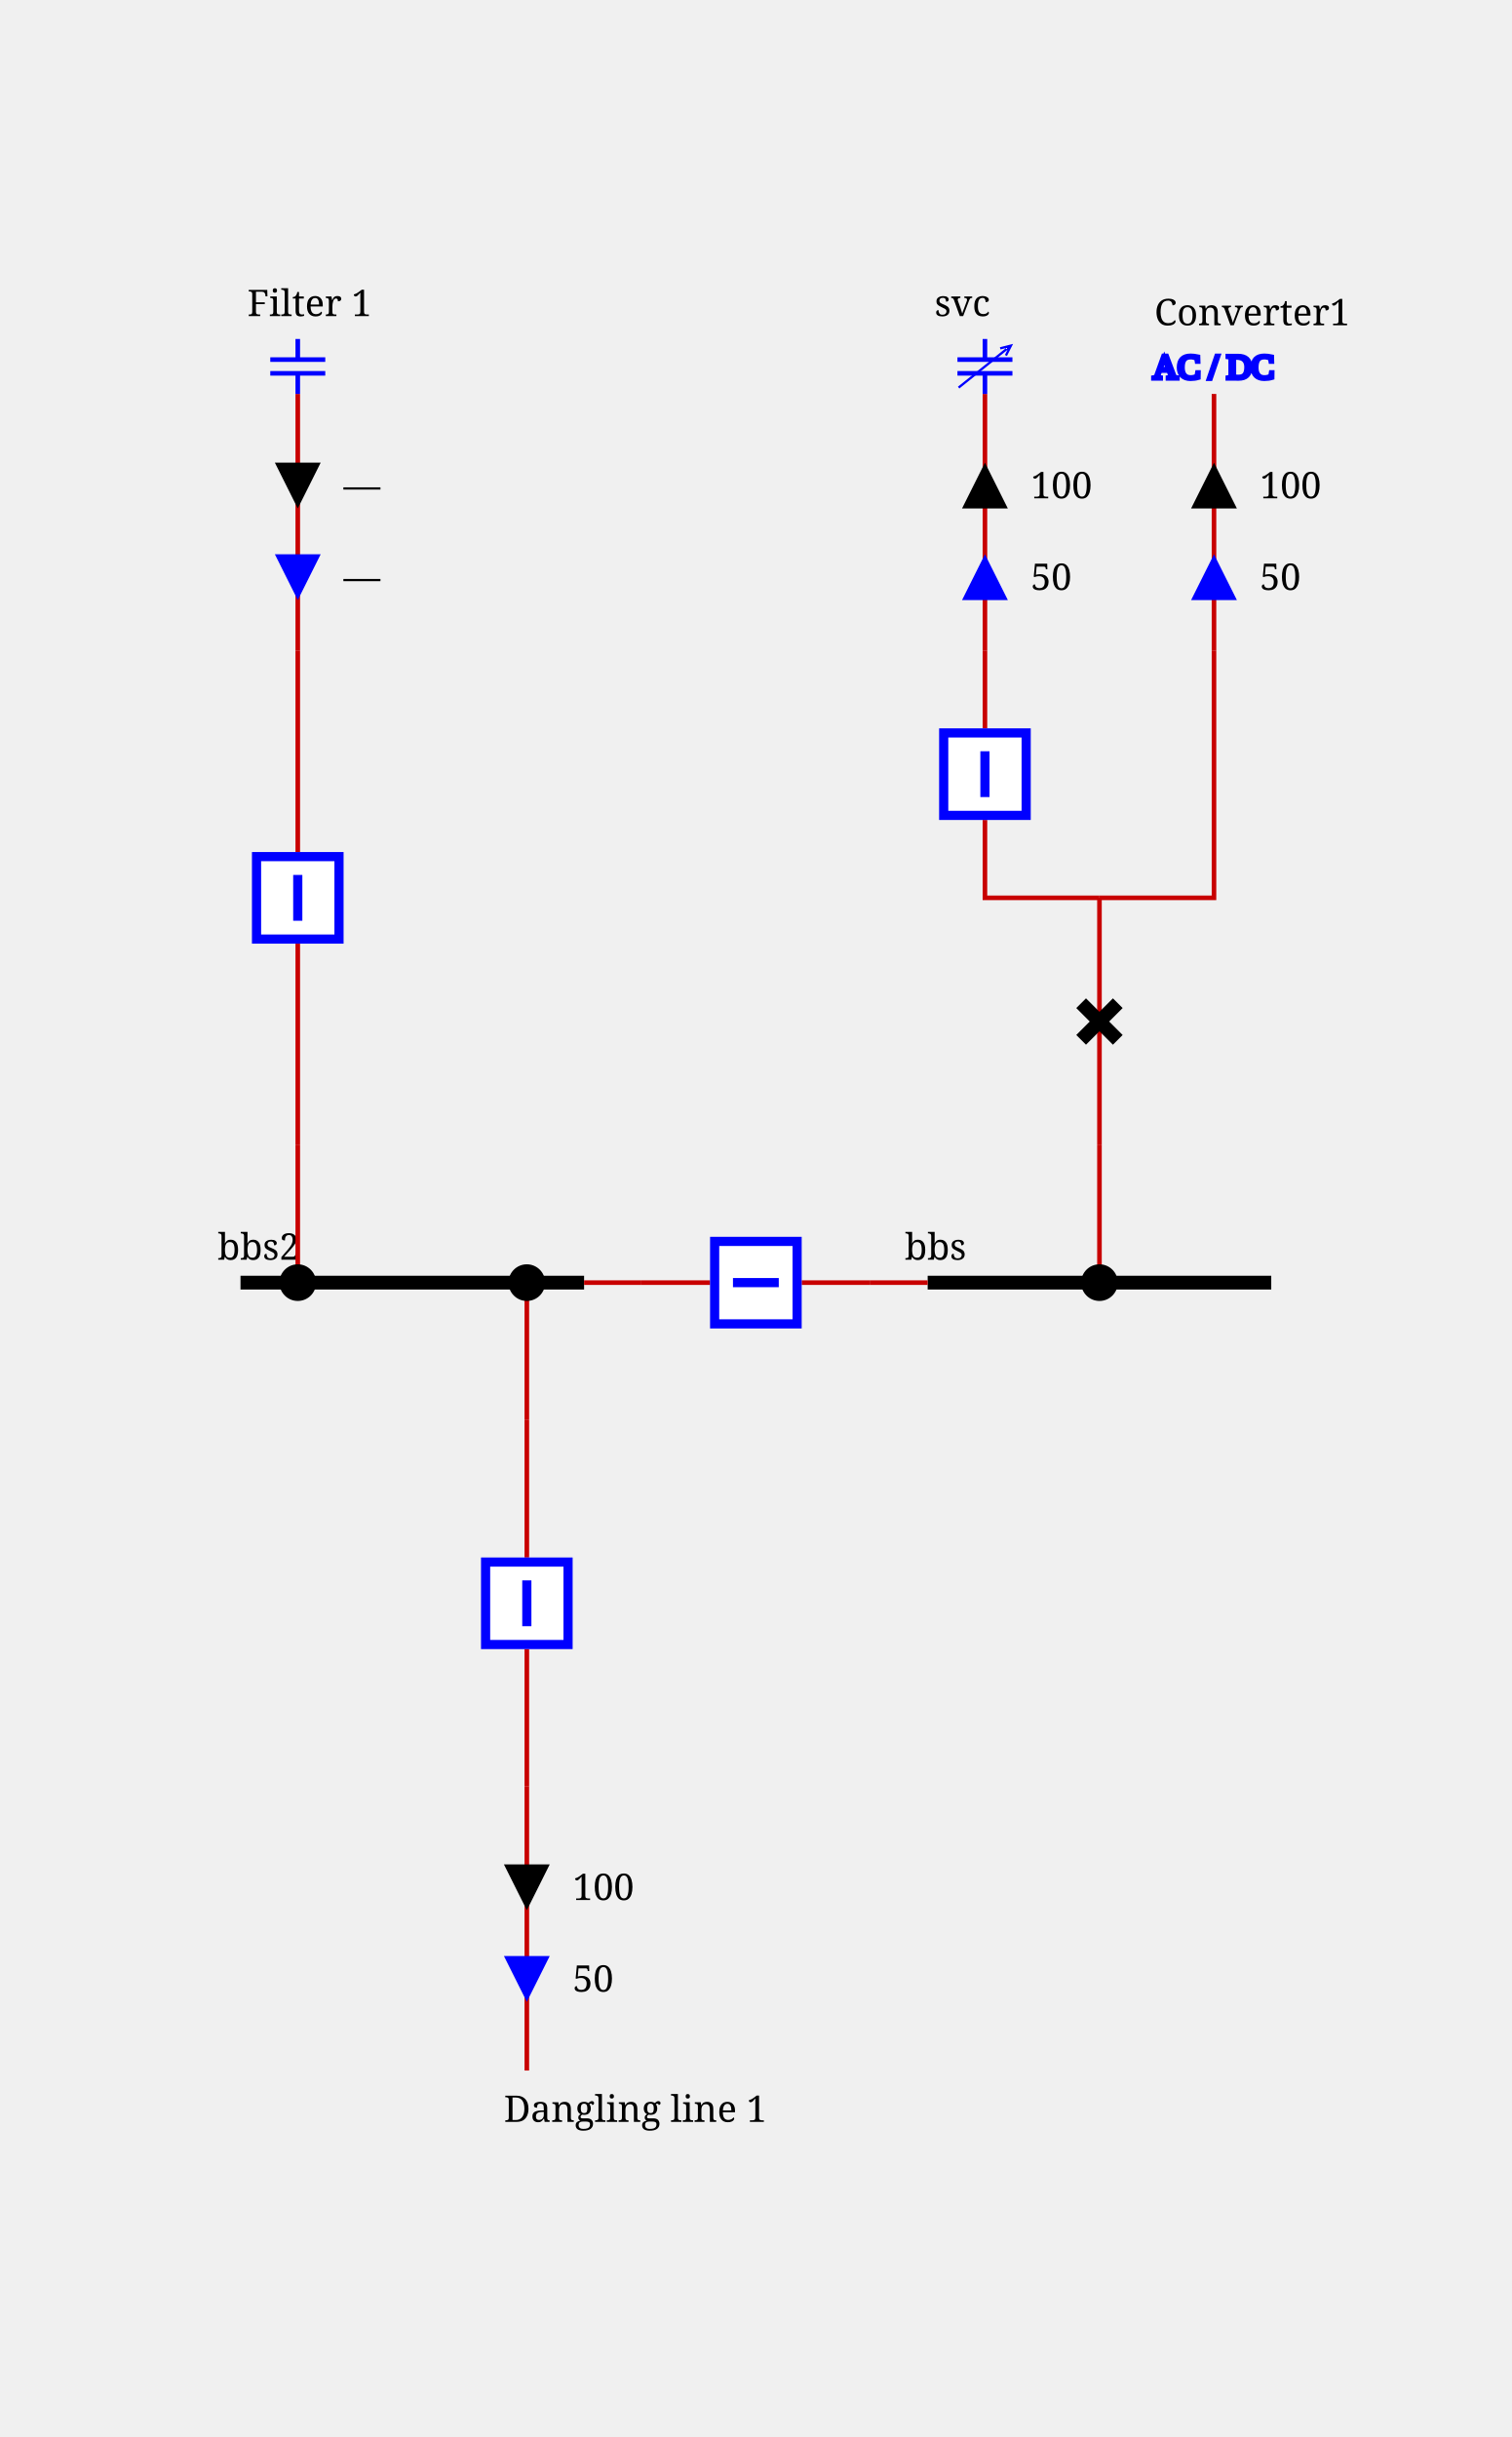
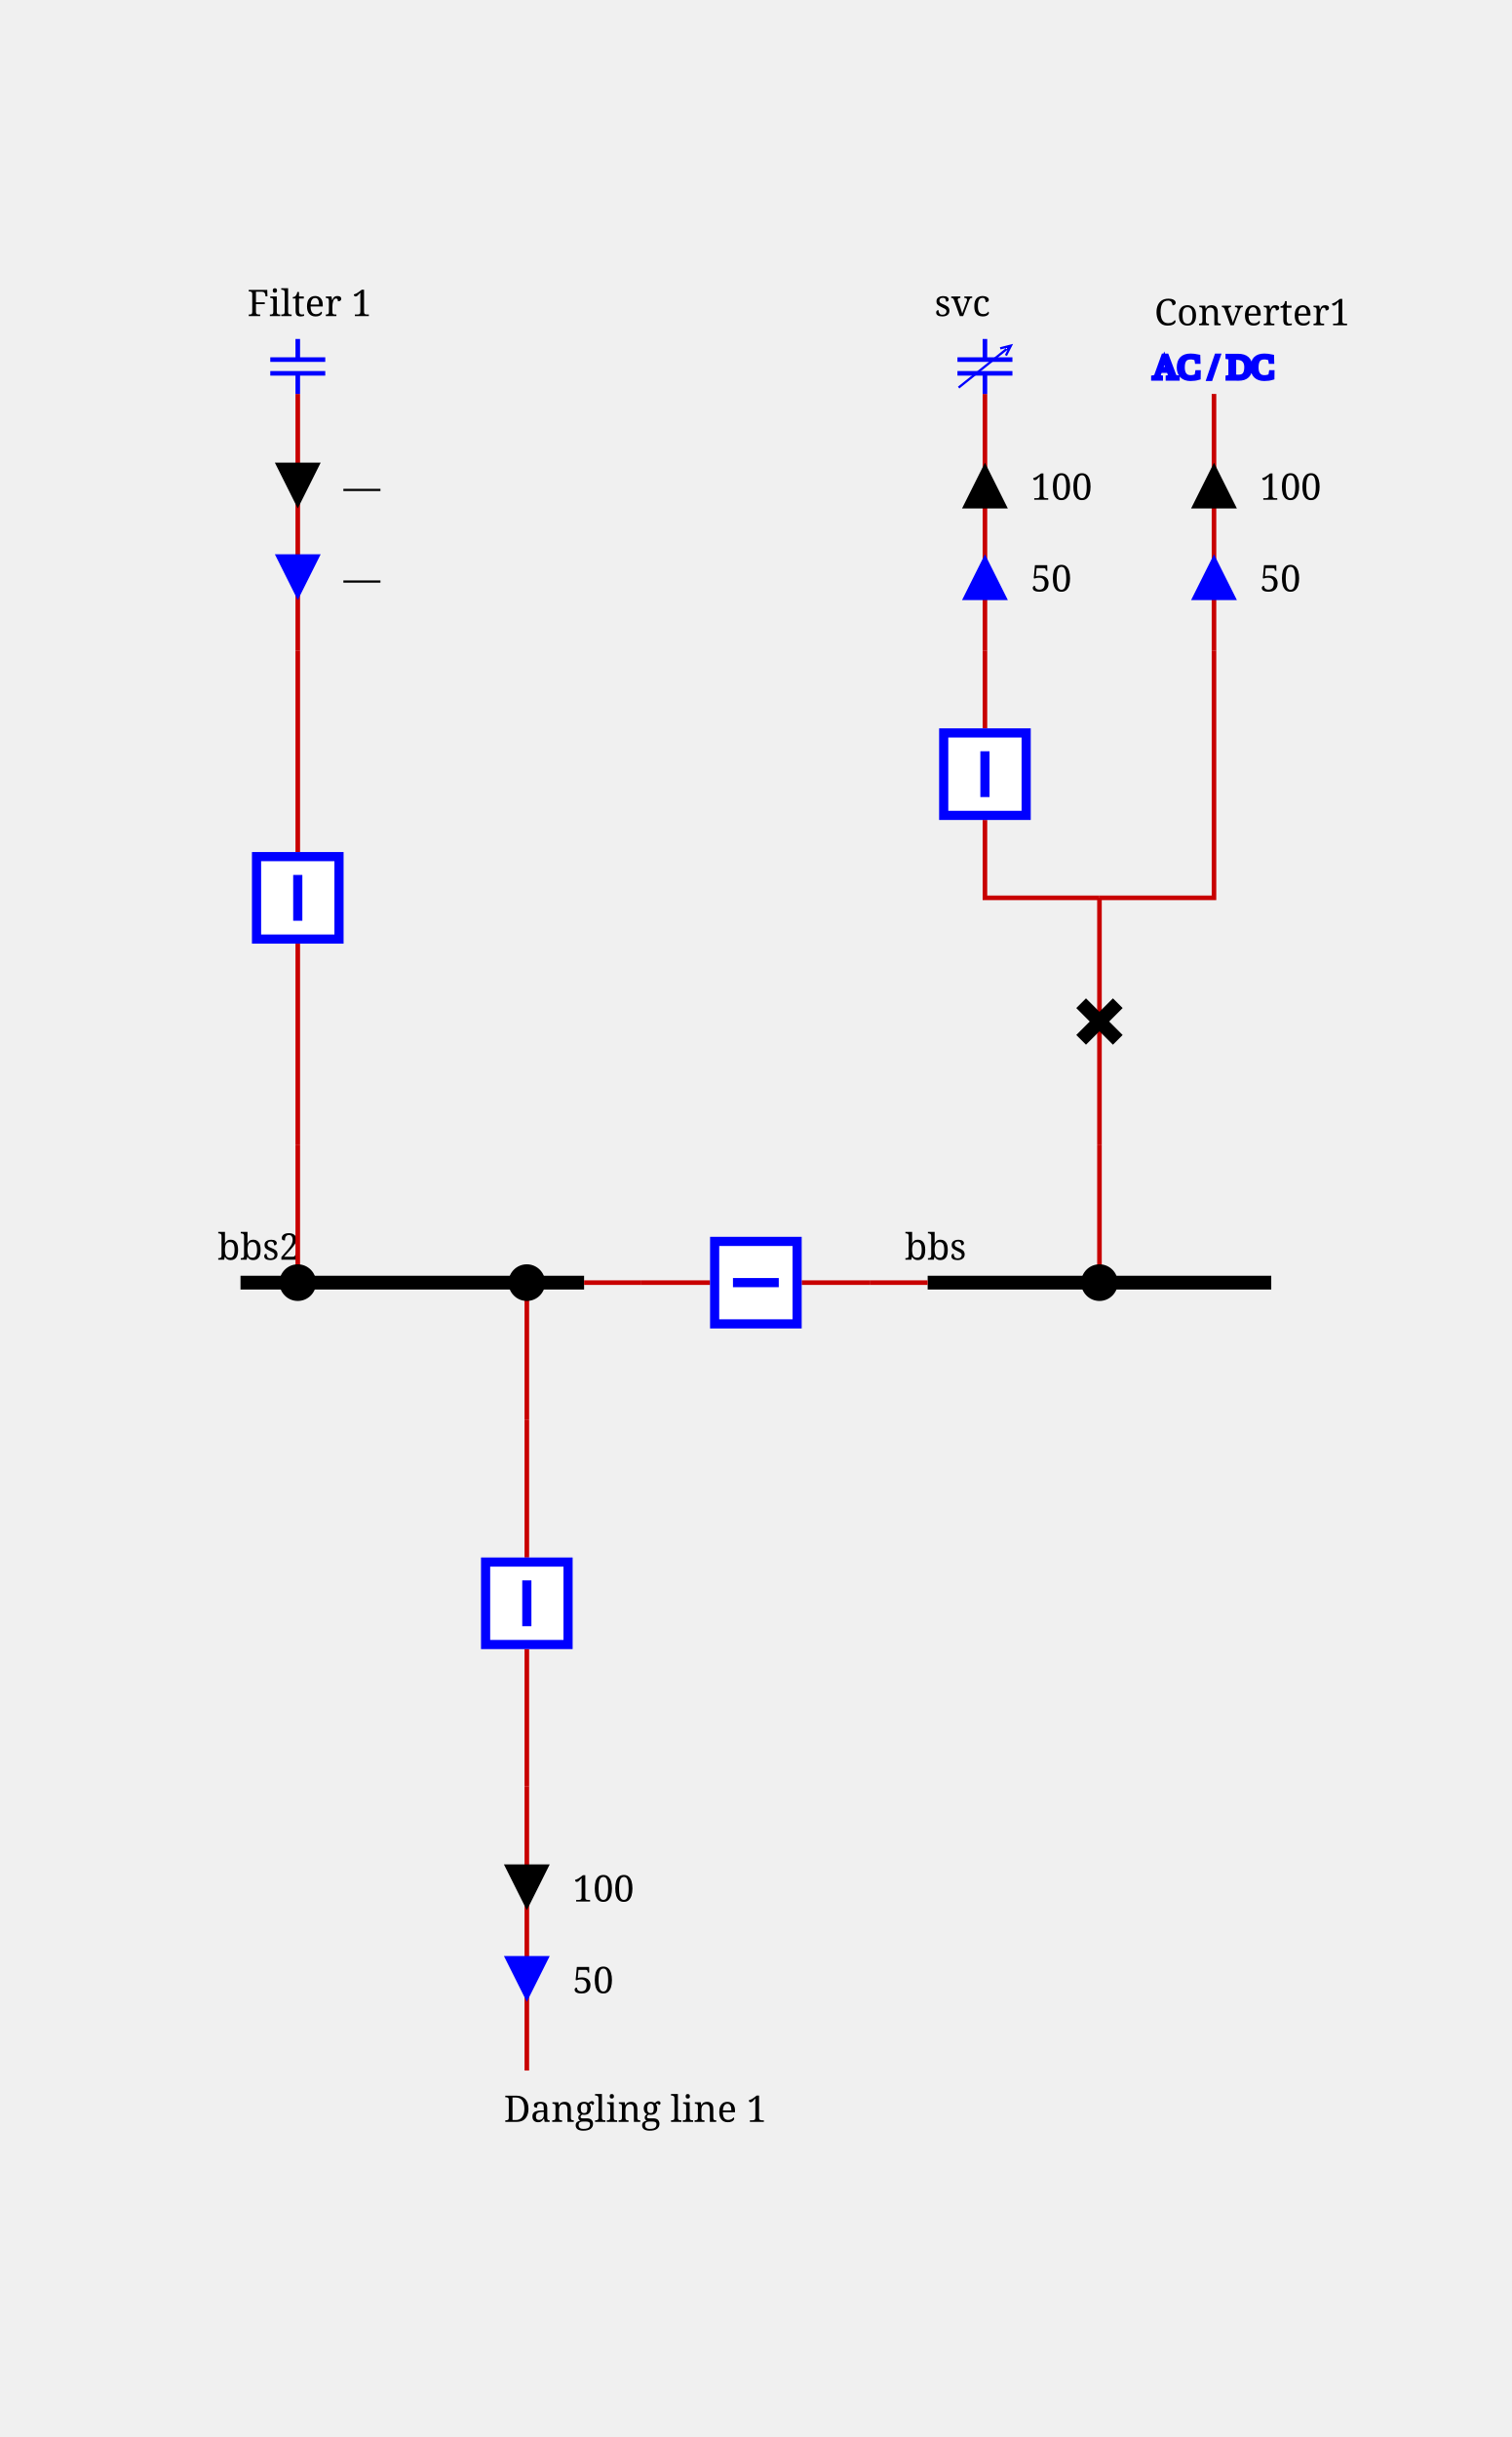
<svg xmlns="http://www.w3.org/2000/svg" height="532.0" viewBox="0 0 330.0 532.0" width="330.0">
  <style>
/* ----------------------------------------------------------------------- */
/* File: tautologies.css ------------------------------------------------- */
.sld-out .sld-arrow-in {visibility: hidden}
.sld-in .sld-arrow-out {visibility: hidden}
.sld-closed .sld-sw-open {visibility: hidden}
.sld-open .sld-sw-closed {visibility: hidden}
.sld-hidden-node {visibility: hidden}
.sld-top-feeder .sld-label {dominant-baseline: auto}
.sld-bottom-feeder .sld-label {dominant-baseline: hanging}
- .sld-active-power .sld-label {dominant-baseline: middle}
- .sld-reactive-power .sld-label {dominant-baseline: middle}
+ .sld-active-power .sld-label {dominant-baseline: mathematical}
+ .sld-reactive-power .sld-label {dominant-baseline: mathematical}
+ .sld-current .sld-label {dominant-baseline: mathematical}
/* ----------------------------------------------------------------------- */
/* File: topologicalBaseVoltages.css ------------------------------------- */
.sld-disconnected {--sld-vl-color: #808080}
.sld-vl300to500-0 {--sld-vl-color: #FF0000}
.sld-vl300to500-1 {--sld-vl-color: #7F6C00}
.sld-vl300to500-2 {--sld-vl-color: #F6B2FF}
.sld-vl300to500-3 {--sld-vl-color: #996700}
.sld-vl300to500-4 {--sld-vl-color: #FF85EB}
.sld-vl300to500-5 {--sld-vl-color: #B25B00}
.sld-vl300to500-6 {--sld-vl-color: #FF59B5}
.sld-vl300to500-7 {--sld-vl-color: #CC4400}
.sld-vl300to500-8 {--sld-vl-color: #FF2C67}
.sld-vl300to500-9 {--sld-vl-color: #E52600}
.sld-vl180to300-0 {--sld-vl-color: #218B21}
.sld-vl180to300-1 {--sld-vl-color: #0D4940}
.sld-vl180to300-2 {--sld-vl-color: #DFDAB9}
.sld-vl180to300-3 {--sld-vl-color: #105640}
.sld-vl180to300-4 {--sld-vl-color: #C2CB92}
.sld-vl180to300-5 {--sld-vl-color: #14643C}
.sld-vl180to300-6 {--sld-vl-color: #95B66B}
.sld-vl180to300-7 {--sld-vl-color: #187036}
.sld-vl180to300-8 {--sld-vl-color: #5FA046}
.sld-vl180to300-9 {--sld-vl-color: #1C7E2D}
.sld-vl120to180-0 {--sld-vl-color: #00AFAE}
.sld-vl120to180-1 {--sld-vl-color: #000D58}
.sld-vl120to180-2 {--sld-vl-color: #B8E7B2}
.sld-vl120to180-3 {--sld-vl-color: #002169}
.sld-vl120to180-4 {--sld-vl-color: #85D993}
.sld-vl120to180-5 {--sld-vl-color: #003C7B}
.sld-vl120to180-6 {--sld-vl-color: #59CB8B}
.sld-vl120to180-7 {--sld-vl-color: #005C8C}
.sld-vl120to180-8 {--sld-vl-color: #2CBD94}
.sld-vl120to180-9 {--sld-vl-color: #00839E}
.sld-vl70to120-0 {--sld-vl-color: #CC5500}
.sld-vl70to120-1 {--sld-vl-color: #4A6600}
.sld-vl70to120-2 {--sld-vl-color: #EFB2DD}
.sld-vl70to120-3 {--sld-vl-color: #6E7A00}
.sld-vl70to120-4 {--sld-vl-color: #E685AE}
.sld-vl70to120-5 {--sld-vl-color: #8E8400}
.sld-vl70to120-6 {--sld-vl-color: #DD596B}
.sld-vl70to120-7 {--sld-vl-color: #A37B00}
.sld-vl70to120-8 {--sld-vl-color: #D4432C}
.sld-vl70to120-9 {--sld-vl-color: #B76B00}
.sld-vl50to70-0 {--sld-vl-color: #A020EF}
.sld-vl50to70-1 {--sld-vl-color: #7F0848}
.sld-vl50to70-2 {--sld-vl-color: #B7DBFE}
.sld-vl50to70-3 {--sld-vl-color: #960C6D}
.sld-vl50to70-4 {--sld-vl-color: #8DA6FE}
.sld-vl50to70-5 {--sld-vl-color: #AD109A}
.sld-vl50to70-6 {--sld-vl-color: #6F66FB}
.sld-vl50to70-7 {--sld-vl-color: #BC14C4}
.sld-vl50to70-8 {--sld-vl-color: #7F42F6}
.sld-vl50to70-9 {--sld-vl-color: #B11AD9}
.sld-vl30to50-0 {--sld-vl-color: #FF8290}
.sld-vl30to50-1 {--sld-vl-color: #7F6F41}
.sld-vl30to50-2 {--sld-vl-color: #F6D9FF}
.sld-vl30to50-3 {--sld-vl-color: #99784E}
.sld-vl30to50-4 {--sld-vl-color: #FFC3FB}
.sld-vl30to50-5 {--sld-vl-color: #B27D5B}
.sld-vl30to50-6 {--sld-vl-color: #FFADE3}
.sld-vl30to50-7 {--sld-vl-color: #CC7E68}
.sld-vl30to50-8 {--sld-vl-color: #FF97BF}
.sld-vl30to50-9 {--sld-vl-color: #E57B75}
.sld-vl0to30-0 {--sld-vl-color: #AAAE27}
.sld-vl0to30-1 {--sld-vl-color: #195B0F}
.sld-vl0to30-2 {--sld-vl-color: #EABABE}
.sld-vl0to30-3 {--sld-vl-color: #2D6C13}
.sld-vl0to30-4 {--sld-vl-color: #DDA193}
.sld-vl0to30-5 {--sld-vl-color: #477D17}
.sld-vl0to30-6 {--sld-vl-color: #CE9A6E}
.sld-vl0to30-7 {--sld-vl-color: #648D1C}
.sld-vl0to30-8 {--sld-vl-color: #BEA04A}
.sld-vl0to30-9 {--sld-vl-color: #869D22}
/* ----------------------------------------------------------------------- */
/* File : highlightLineStates.css ---------------------------------------- */
.sld-feeder-disconnected {stroke: black}
.sld-feeder-connected-disconnected {stroke-dasharray: 3,3}
.sld-feeder-disconnected-connected {stroke: black; stroke-dasharray: 3,3}
/* ----------------------------------------------------------------------- */
/* File : components.css ------------------------------------------------- */
/* Stroke black */
.sld-disconnector {stroke-width: 3; stroke: black; fill: none}
/* Stroke blue */
.sld-breaker {stroke-width: 2; stroke: blue; fill:white}
.sld-load-break-switch {stroke: blue; fill: white}
/* Stroke --sld-vl-color with fallback black */
.sld-bus-connection {fill: var(--sld-vl-color, black)}
.sld-cell-shape-flat .sld-bus-connection {visibility: hidden}
.sld-busbar-section {stroke: var(--sld-vl-color, black); stroke-width: 3; fill: none}
/* Stroke --sld-vl-color with fallback red */
.sld-wire {stroke: var(--sld-vl-color, #c80000); fill: none}
/* Stroke --sld-vl-color with fallback blue */
.sld-load {stroke: var(--sld-vl-color, blue); fill: none}
.sld-battery {stroke: var(--sld-vl-color, blue); fill: none}
.sld-generator {stroke: var(--sld-vl-color, blue); fill: none}
.sld-two-wt {stroke: var(--sld-vl-color, blue); fill: none}
.sld-three-wt {stroke: var(--sld-vl-color, blue); fill: none}
.sld-winding {stroke: var(--sld-vl-color, blue); fill: none}
.sld-capacitor {stroke: var(--sld-vl-color, blue); fill: none}
.sld-inductor {stroke: var(--sld-vl-color, blue); fill: none}
.sld-pst {stroke: var(--sld-vl-color, blue); fill: none}
.sld-pst-arrow {stroke: black; fill: none}
.sld-svc {stroke: var(--sld-vl-color, blue); fill: none}
.sld-vsc {stroke: var(--sld-vl-color, blue); font-size: 7.43px; fill: none}
/* Stroke none &amp; fill: --sld-vl-color */
.sld-node-infos {stroke: none; fill: var(--sld-vl-color, black)}
/* Stroke none &amp; fill: black */
.sld-node {stroke: none; fill: black}
.sld-flash {stroke: none; fill: black}
.sld-lock {stroke: none; fill: black}
.sld-unknown {stroke: none; fill: black}
/* Fonts */
.sld-label {stroke: none; fill: black; font: 8px serif}
.sld-angle, .sld-voltage {font: 10px serif}
.sld-graph-label {font: 12px serif}
/* Specific */
.sld-grid {stroke: #003700; stroke-dasharray: 1,10}
.sld-feeder-info.sld-active-power {fill:black}
.sld-feeder-info.sld-reactive-power {fill:blue}
+ .sld-feeder-info.sld-current {fill:purple}
.sld-frame {fill: var(--sld-background-color, transparent)}
/* Stroke maroon for fictitious switch */
.sld-breaker.sld-fictitious {stroke: maroon}
.sld-disconnector.sld-fictitious {stroke: maroon}
.sld-load-break-switch.sld-fictitious {stroke: maroon}
.sld-busbar-section.sld-fictitious {stroke: var(--sld-vl-color, #c80000); stroke-width: 1}

</style>
  <rect class="sld-frame" height="100%" width="100%" />
  <g>
    <g class="sld-busbar-section sld-vl300to500-0" id="idbbs" transform="translate(202.5,280.0)">
      <line x1="0" x2="75.0" y1="0" y2="0" />
      <text class="sld-label" id="bbs_NW_LABEL" x="-5.0" y="-5.0">bbs</text>
    </g>
    <g class="sld-busbar-section sld-vl300to500-0" id="idbbs2" transform="translate(52.5,280.0)">
      <line x1="0" x2="75.0" y1="0" y2="0" />
      <text class="sld-label" id="bbs2_NW_LABEL" x="-5.0" y="-5.0">bbs2</text>
    </g>
    <g class="sld-intern-cell sld-cell-shape-flat" id="idINTERN_32_0">
      <g class="sld-wire sld-vl300to500-0" id="_95_vl_95_bbs_95_BUSCO_95_bbs_95_bt">
        <polyline points="202.5,280.0,190.0,280.0" />
      </g>
      <g class="sld-wire sld-vl300to500-0" id="_95_vl_95_INTERNAL_95_vl_95_BUSCO_95_bbs_95_bt_45_bt_95_bt">
        <polyline points="190.0,280.0,175.0,280.0" />
      </g>
      <g class="sld-wire sld-vl300to500-0" id="_95_vl_95_bt_95_INTERNAL_95_vl_95_BUSCO_95_bbs2_95_bt_45_bt">
        <polyline points="155.0,280.0,140.0,280.0" />
      </g>
      <g class="sld-wire sld-vl300to500-0" id="_95_vl_95_BUSCO_95_bbs2_95_bt_95_bbs2">
        <polyline points="140.0,280.0,127.5,280.0" />
      </g>
      <g class="sld-bus-connection sld-fictitious sld-vl300to500-0" id="idBUSCO_95_bbs_95_bt" transform="translate(186.0,276.0)">
        <circle cx="4" cy="4" r="4" />
      </g>
      <g class="sld-node sld-hidden-node sld-fictitious sld-vl300to500-0" id="idINTERNAL_95_vl_95_BUSCO_95_bbs_95_bt_45_bt" transform="translate(186.0,276.0)">
        <circle cx="4" cy="4" r="4" />
      </g>
      <g class="sld-breaker sld-closed sld-vl300to500-0" id="idbt" transform="translate(155.0,270.0)">
        <path class="sld-sw-closed" d="M1,1 V19 H19 V1z M10,5 V15" transform="rotate(90.0,10.0,10.0)" />
        <path class="sld-sw-open" d="M1,1 V19 H19 V1z M5,10 H15" transform="rotate(90.0,10.0,10.0)" />
      </g>
      <g class="sld-node sld-hidden-node sld-fictitious sld-vl300to500-0" id="idINTERNAL_95_vl_95_BUSCO_95_bbs2_95_bt_45_bt" transform="translate(136.0,276.0)">
        <circle cx="4" cy="4" r="4" />
      </g>
      <g class="sld-bus-connection sld-fictitious sld-vl300to500-0" id="idBUSCO_95_bbs2_95_bt" transform="translate(136.0,276.0)">
        <circle cx="4" cy="4" r="4" />
      </g>
    </g>
    <g class="sld-extern-cell sld-cell-direction-top" id="idEXTERN_32_1">
      <g class="sld-wire sld-vl300to500-0" id="_95_vl_95_BUSCO_95_bbs_95_d_95_INTERNAL_95_vl_95_BUSCO_95_bbs_95_d_45_d">
        <polyline points="240.0,280.0,240.0,250.0" />
      </g>
      <g class="sld-wire sld-vl300to500-0" id="_95_vl_95_INTERNAL_95_vl_95_BUSCO_95_bbs_95_d_45_d_95_d">
        <polyline points="240.0,250.0,240.0,223.0" />
      </g>
      <g class="sld-wire sld-vl300to500-0" id="_95_vl_95_d_95_INTERNAL_95_vl_95_vsc_95_fork">
        <polyline points="240.0,223.0,240.0,196.0" />
      </g>
      <g class="sld-wire sld-vl300to500-0" id="_95_vl_95_INTERNAL_95_vl_95_vsc_95_fork_95_b">
        <polyline points="240.0,196.0,215.0,196.0,215.0,179.0" />
      </g>
      <g class="sld-wire sld-vl300to500-0" id="_95_vl_95_INTERNAL_95_vl_95_vsc_95_fork_95_INTERNAL_95_vl_95_vsc">
        <polyline points="240.0,196.0,265.0,196.0,265.0,142.0" />
      </g>
      <g class="sld-wire sld-vl300to500-0" id="_95_vl_95_b_95_INTERNAL_95_vl_95_svc">
        <polyline points="215.0,159.0,215.0,142.0" />
      </g>
      <g class="sld-wire sld-vl300to500-0" id="_95_vl_95_INTERNAL_95_vl_95_svc_95_svc">
        <polyline points="215.0,142.0,215.0,86.0" />
      </g>
      <g class="sld-active-power sld-feeder-info sld-out" id="idsvc_ARROW_ACTIVE" transform="translate(210.0,101.0)">
        <polygon class="sld-arrow-in" points="0,0 10,0 5,10" />
        <polygon class="sld-arrow-out" points="5,0 10,10 0,10" />
        <text class="sld-label" x="15.0" y="5.0">100</text>
      </g>
      <g class="sld-reactive-power sld-feeder-info sld-out" id="idsvc_ARROW_REACTIVE" transform="translate(210.0,121.0)">
        <polygon class="sld-arrow-in" points="0,0 10,0 5,10" />
        <polygon class="sld-arrow-out" points="5,0 10,10 0,10" />
        <text class="sld-label" x="15.0" y="5.0">50</text>
      </g>
      <g class="sld-wire sld-vl300to500-0" id="_95_vl_95_INTERNAL_95_vl_95_vsc_95_vsc">
        <polyline points="265.0,142.0,265.0,86.0" />
      </g>
      <g class="sld-active-power sld-feeder-info sld-out" id="idvsc_ARROW_ACTIVE" transform="translate(260.0,101.0)">
        <polygon class="sld-arrow-in" points="0,0 10,0 5,10" />
        <polygon class="sld-arrow-out" points="5,0 10,10 0,10" />
        <text class="sld-label" x="15.0" y="5.0">100</text>
      </g>
      <g class="sld-reactive-power sld-feeder-info sld-out" id="idvsc_ARROW_REACTIVE" transform="translate(260.0,121.0)">
        <polygon class="sld-arrow-in" points="0,0 10,0 5,10" />
        <polygon class="sld-arrow-out" points="5,0 10,10 0,10" />
        <text class="sld-label" x="15.0" y="5.0">50</text>
      </g>
      <g class="sld-bus-connection sld-fictitious sld-vl300to500-0" id="idBUSCO_95_bbs_95_d" transform="translate(236.0,276.0)">
        <circle cx="4" cy="4" r="4" />
      </g>
      <g class="sld-node sld-hidden-node sld-fictitious sld-vl300to500-0" id="idINTERNAL_95_vl_95_BUSCO_95_bbs_95_d_45_d" transform="translate(236.0,246.0)">
        <circle cx="4" cy="4" r="4" />
      </g>
      <g class="sld-disconnector sld-closed sld-vl300to500-0" id="idd" transform="translate(236.0,219.0)">
        <path class="sld-sw-closed" d="M0,0 8,8 M8,0 0,8" />
        <path class="sld-sw-open" d="M8,0 0,8" />
      </g>
      <g class="sld-node sld-hidden-node sld-fictitious sld-vl300to500-0" id="idINTERNAL_95_vl_95_vsc_95_fork" transform="translate(236.0,192.0)">
        <circle cx="4" cy="4" r="4" />
      </g>
      <g class="sld-breaker sld-closed sld-vl300to500-0" id="idb" transform="translate(205.0,159.0)">
        <path class="sld-sw-closed" d="M1,1 V19 H19 V1z M10,5 V15" />
        <path class="sld-sw-open" d="M1,1 V19 H19 V1z M5,10 H15" />
      </g>
      <g class="sld-node sld-hidden-node sld-fictitious sld-vl300to500-0" id="idINTERNAL_95_vl_95_svc" transform="translate(211.0,138.0)">
        <circle cx="4" cy="4" r="4" />
      </g>
      <g class="sld-svc sld-top-feeder sld-vl300to500-0" id="idsvc" transform="translate(209.0,74.0)">
        <path d="M 6,0 V 4.5 M 0,4.5 H 12 M 0,7.5 H 12 M 6,7.5 V 12" />
        <path d="M 0.256,10.611 11.671,1.448 M 9.329,2.045 11.671,1.448 10.581,3.605" style="fill:none;stroke:#0000ff;stroke-width:0.5;stroke-linejoin:miter" />
        <text class="sld-label" id="svc_N_LABEL" x="-5.0" y="-5.0">svc</text>
      </g>
      <g class="sld-node sld-hidden-node sld-fictitious sld-vl300to500-0" id="idINTERNAL_95_vl_95_vsc" transform="translate(261.0,138.0)">
        <circle cx="4" cy="4" r="4" />
      </g>
      <g class="sld-vsc sld-top-feeder sld-vl300to500-0" id="idvsc" transform="translate(257.0,76.0)">
        <text x="-5.3" y="6.6">AC / DC</text>
        <text class="sld-label" id="vsc_N_LABEL" x="-5.0" y="-5.0">Converter1</text>
      </g>
    </g>
    <g class="sld-extern-cell sld-cell-direction-top" id="idEXTERN_32_2">
      <g class="sld-wire sld-vl300to500-0" id="_95_vl_95_BUSCO_95_bbs2_95_b2_95_INTERNAL_95_vl_95_BUSCO_95_bbs2_95_b2_45_b2">
        <polyline points="65.0,280.0,65.0,250.0" />
      </g>
      <g class="sld-wire sld-vl300to500-0" id="_95_vl_95_INTERNAL_95_vl_95_BUSCO_95_bbs2_95_b2_45_b2_95_b2">
        <polyline points="65.0,250.0,65.0,206.0" />
      </g>
      <g class="sld-wire sld-vl300to500-0" id="_95_vl_95_b2_95_INTERNAL_95_vl_95_C1">
        <polyline points="65.0,186.0,65.0,142.0" />
      </g>
      <g class="sld-wire sld-vl300to500-0" id="_95_vl_95_INTERNAL_95_vl_95_C1_95_C1">
        <polyline points="65.0,142.0,65.0,86.0" />
      </g>
      <g class="sld-active-power sld-feeder-info sld-in" id="idC1_ARROW_ACTIVE" transform="translate(60.0,101.0)">
        <polygon class="sld-arrow-in" points="0,0 10,0 5,10" />
        <polygon class="sld-arrow-out" points="5,0 10,10 0,10" />
        <text class="sld-label" x="15.0" y="5.0">—</text>
      </g>
      <g class="sld-reactive-power sld-feeder-info sld-in" id="idC1_ARROW_REACTIVE" transform="translate(60.0,121.0)">
        <polygon class="sld-arrow-in" points="0,0 10,0 5,10" />
        <polygon class="sld-arrow-out" points="5,0 10,10 0,10" />
        <text class="sld-label" x="15.0" y="5.0">—</text>
      </g>
      <g class="sld-bus-connection sld-fictitious sld-vl300to500-0" id="idBUSCO_95_bbs2_95_b2" transform="translate(61.0,276.0)">
        <circle cx="4" cy="4" r="4" />
      </g>
      <g class="sld-node sld-hidden-node sld-fictitious sld-vl300to500-0" id="idINTERNAL_95_vl_95_BUSCO_95_bbs2_95_b2_45_b2" transform="translate(61.0,246.0)">
        <circle cx="4" cy="4" r="4" />
      </g>
      <g class="sld-breaker sld-closed sld-vl300to500-0" id="idb2" transform="translate(55.0,186.0)">
        <path class="sld-sw-closed" d="M1,1 V19 H19 V1z M10,5 V15" />
        <path class="sld-sw-open" d="M1,1 V19 H19 V1z M5,10 H15" />
      </g>
      <g class="sld-node sld-hidden-node sld-fictitious sld-vl300to500-0" id="idINTERNAL_95_vl_95_C1" transform="translate(61.0,138.0)">
        <circle cx="4" cy="4" r="4" />
      </g>
      <g class="sld-capacitor sld-top-feeder sld-vl300to500-0" id="idC1" transform="translate(59.0,74.0)">
        <line x1="6" x2="6" y1="0" y2="4.5" />
        <line x1="0" x2="12" y1="4.5" y2="4.5" />
        <line x1="0" x2="12" y1="7.5" y2="7.5" />
        <line x1="6" x2="6" y1="7.5" y2="12" />
        <text class="sld-label" id="C1_N_LABEL" x="-5.0" y="-5.0">Filter 1</text>
      </g>
    </g>
    <g class="sld-extern-cell sld-cell-direction-bottom" id="idEXTERN_32_3">
      <g class="sld-wire sld-vl300to500-0" id="_95_vl_95_BUSCO_95_bbs2_95_b3_95_INTERNAL_95_vl_95_BUSCO_95_bbs2_95_b3_45_b3">
        <polyline points="115.0,280.0,115.0,310.0" />
      </g>
      <g class="sld-wire sld-vl300to500-0" id="_95_vl_95_INTERNAL_95_vl_95_BUSCO_95_bbs2_95_b3_45_b3_95_b3">
        <polyline points="115.0,310.0,115.0,340.0" />
      </g>
      <g class="sld-wire sld-vl300to500-0" id="_95_vl_95_b3_95_INTERNAL_95_vl_95_dl1">
        <polyline points="115.0,360.0,115.0,390.0" />
      </g>
      <g class="sld-wire sld-vl300to500-0" id="_95_vl_95_INTERNAL_95_vl_95_dl1_95_dl1">
        <polyline points="115.0,390.0,115.0,452.0" />
      </g>
      <g class="sld-reactive-power sld-feeder-info sld-out" id="iddl1_ARROW_REACTIVE" transform="translate(110.0,427.0)">
        <polygon class="sld-arrow-in" points="0,0 10,0 5,10" transform="rotate(180.0,5.0,5.0)" />
        <polygon class="sld-arrow-out" points="5,0 10,10 0,10" transform="rotate(180.0,5.0,5.0)" />
        <text class="sld-label" x="15.0" y="5.0">50</text>
      </g>
      <g class="sld-active-power sld-feeder-info sld-out" id="iddl1_ARROW_ACTIVE" transform="translate(110.0,407.0)">
        <polygon class="sld-arrow-in" points="0,0 10,0 5,10" transform="rotate(180.0,5.0,5.0)" />
        <polygon class="sld-arrow-out" points="5,0 10,10 0,10" transform="rotate(180.0,5.0,5.0)" />
        <text class="sld-label" x="15.0" y="5.0">100</text>
      </g>
      <g class="sld-bus-connection sld-fictitious sld-vl300to500-0" id="idBUSCO_95_bbs2_95_b3" transform="translate(111.0,276.0)">
        <circle cx="4" cy="4" r="4" />
      </g>
      <g class="sld-node sld-hidden-node sld-fictitious sld-vl300to500-0" id="idINTERNAL_95_vl_95_BUSCO_95_bbs2_95_b3_45_b3" transform="translate(111.0,306.0)">
        <circle cx="4" cy="4" r="4" />
      </g>
      <g class="sld-breaker sld-closed sld-vl300to500-0" id="idb3" transform="translate(105.0,340.0)">
        <path class="sld-sw-closed" d="M1,1 V19 H19 V1z M10,5 V15" />
        <path class="sld-sw-open" d="M1,1 V19 H19 V1z M5,10 H15" />
      </g>
      <g class="sld-node sld-hidden-node sld-fictitious sld-vl300to500-0" id="idINTERNAL_95_vl_95_dl1" transform="translate(111.0,386.0)">
        <circle cx="4" cy="4" r="4" />
      </g>
      <g class="sld-bottom-feeder sld-vl300to500-0" id="iddl1" transform="translate(115.0,452.0)">
        <text class="sld-label" id="dl1_S_LABEL" x="-5.0" y="5.0">Dangling line 1</text>
      </g>
    </g>
  </g>
</svg>
